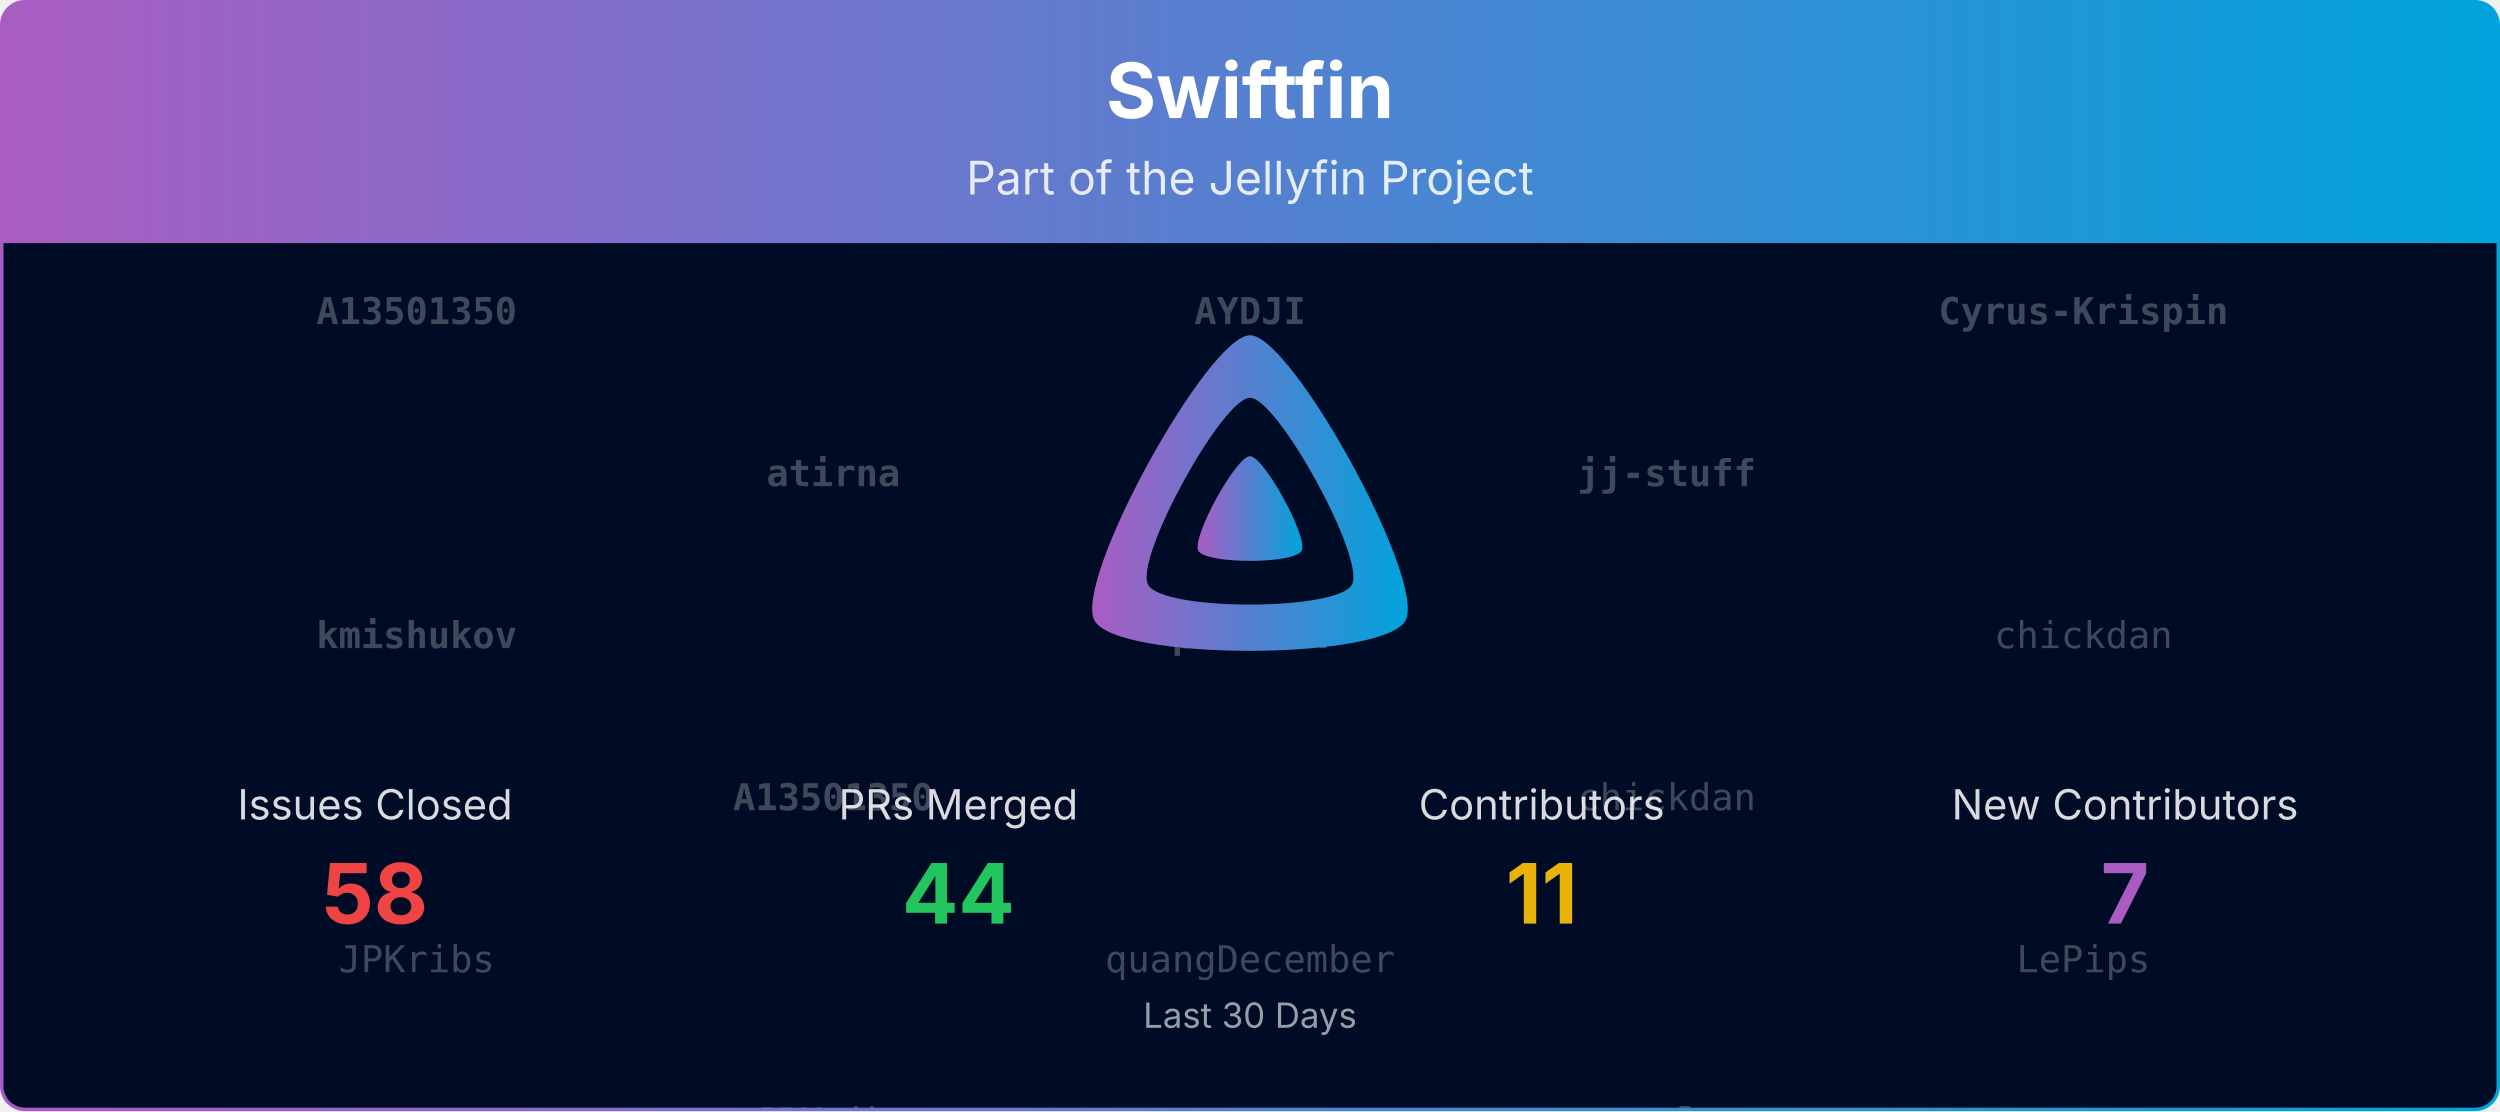
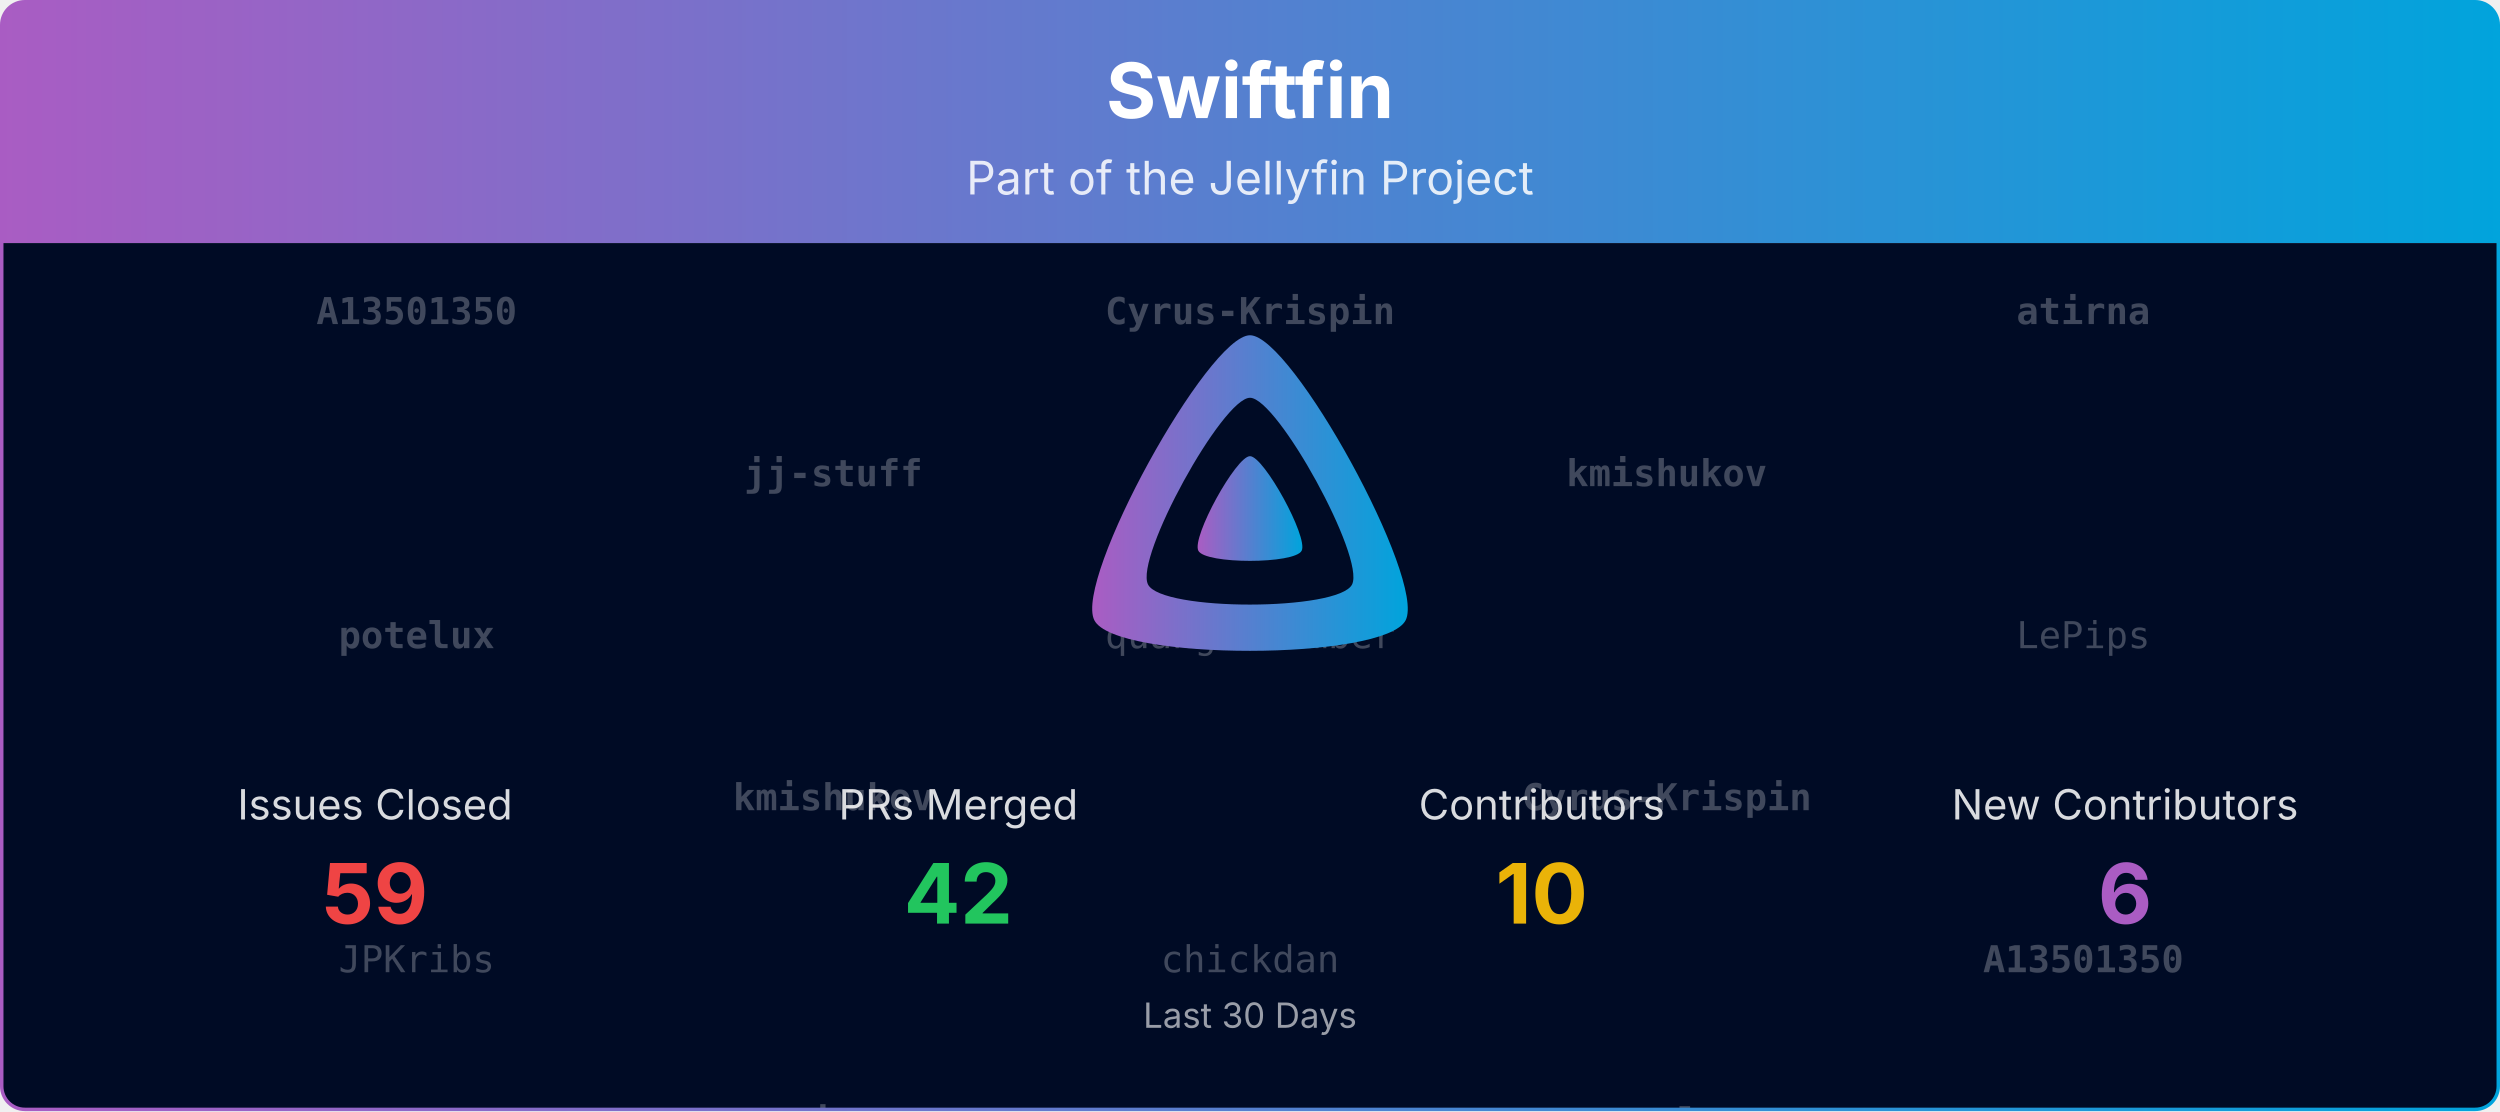
<svg xmlns="http://www.w3.org/2000/svg" viewBox="0 0 1080 480" width="100%" role="img" aria-label="Swiftfin">
  <defs>
    <linearGradient id="banner-swiftfin-grad" x1="0" y1="0" x2="1" y2="0">
      <stop offset="0%" stop-color="#AA5CC3" />
      <stop offset="100%" stop-color="#00A4DC" />
    </linearGradient>
    <clipPath id="banner-swiftfin-grad-clip">
      <rect x="0.75" y="0.75" width="1078.5" height="478.5" rx="10" ry="10" />
    </clipPath>
  </defs>
  <defs>
    <clipPath id="banner-swiftfin-grad-rain-clip">
      <rect x="0.75" y="105" width="1078.5" height="374.25" />
    </clipPath>
  </defs>
  <g clip-path="url(#banner-swiftfin-grad-clip)">
    <path d="M0.75,10.75 A10.0,10.0 0 0 1 10.75,0.75 L1069.25,0.75 A10.0,10.0 0 0 1 1079.25,10.75 L1079.25,105.00 L0.75,105.00 Z" fill="url(#banner-swiftfin-grad)" />
    <text x="540.0" y="51" text-anchor="middle" font-size="33" font-weight="700" font-family="Plus Jakarta Sans, system-ui, -apple-system, Segoe UI, sans-serif" fill="#ffffff">Swiftfin</text>
    <text x="540.0" y="84" text-anchor="middle" font-size="20" font-family="Plus Jakarta Sans, system-ui, -apple-system, Segoe UI, sans-serif" fill="#ffffff" opacity="0.85">Part of the Jellyfin Project</text>
    <rect x="0.75" y="105" width="1078.5" height="374.25" fill="#000b25" />
    <g opacity="0.25" clip-path="url(#banner-swiftfin-grad-rain-clip)" font-family="ui-monospace, SFMono-Regular, Menlo, Consolas, monospace" font-size="16" fill="#ffffff" text-anchor="middle">
      <g transform="translate(180.00,105)">
        <g>
          <animateTransform attributeName="transform" type="translate" values="0,-420;0,0" dur="10.00s" begin="-0.00s" repeatCount="indefinite" />
          <text y="35.0" font-weight="700">A13501350</text>
-           <text y="175.0" font-weight="700">kmishukov</text>
+           <text y="175.0" font-weight="700">potelux</text>
          <text y="315.0">JPKribs</text>
          <text y="455.0" font-weight="700">A13501350</text>
-           <text y="595.0" font-weight="700">kmishukov</text>
+           <text y="595.0" font-weight="700">potelux</text>
          <text y="735.0">JPKribs</text>
        </g>
      </g>
      <g transform="translate(540.00,105)">
        <g>
          <animateTransform attributeName="transform" type="translate" values="0,-420;0,0" dur="10.00s" begin="-1.91s" repeatCount="indefinite" />
-           <text y="35.0" font-weight="700">AYDJI</text>
-           <text y="175.0" font-weight="700">potelux</text>
-           <text y="315.0">quangDecember</text>
-           <text y="455.0" font-weight="700">AYDJI</text>
-           <text y="595.0" font-weight="700">potelux</text>
-           <text y="735.0">quangDecember</text>
+           <text y="35.0" font-weight="700">Cyrus-Krispin</text>
+           <text y="175.0">quangDecember</text>
+           <text y="315.0">chickdan</text>
+           <text y="455.0" font-weight="700">Cyrus-Krispin</text>
+           <text y="595.0">quangDecember</text>
+           <text y="735.0">chickdan</text>
        </g>
      </g>
      <g transform="translate(900.00,105)">
        <g>
          <animateTransform attributeName="transform" type="translate" values="0,-420;0,0" dur="10.00s" begin="-3.82s" repeatCount="indefinite" />
-           <text y="35.0" font-weight="700">Cyrus-Krispin</text>
-           <text y="175.0">chickdan</text>
-           <text y="315.0">LePips</text>
-           <text y="455.0" font-weight="700">Cyrus-Krispin</text>
-           <text y="595.0">chickdan</text>
-           <text y="735.0">LePips</text>
+           <text y="35.0" font-weight="700">atirna</text>
+           <text y="175.0">LePips</text>
+           <text y="315.0" font-weight="700">A13501350</text>
+           <text y="455.0" font-weight="700">atirna</text>
+           <text y="595.0">LePips</text>
+           <text y="735.0" font-weight="700">A13501350</text>
        </g>
      </g>
      <g transform="translate(360.00,105)">
        <g>
          <animateTransform attributeName="transform" type="translate" values="0,-420;0,0" dur="10.00s" begin="-5.73s" repeatCount="indefinite" />
-           <text y="105.0" font-weight="700">atirna</text>
-           <text y="245.0" font-weight="700">A13501350</text>
-           <text y="385.0">JPKribs</text>
-           <text y="525.0" font-weight="700">atirna</text>
-           <text y="665.0" font-weight="700">A13501350</text>
-           <text y="805.0">JPKribs</text>
+           <text y="105.0" font-weight="700">jj-stuff</text>
+           <text y="245.0" font-weight="700">kmishukov</text>
+           <text y="385.0" font-weight="700">atirna</text>
+           <text y="525.0" font-weight="700">jj-stuff</text>
+           <text y="665.0" font-weight="700">kmishukov</text>
+           <text y="805.0" font-weight="700">atirna</text>
        </g>
      </g>
      <g transform="translate(720.00,105)">
        <g>
          <animateTransform attributeName="transform" type="translate" values="0,-420;0,0" dur="10.00s" begin="-7.64s" repeatCount="indefinite" />
-           <text y="105.0" font-weight="700">jj-stuff</text>
-           <text y="245.0">chickdan</text>
+           <text y="105.0" font-weight="700">kmishukov</text>
+           <text y="245.0" font-weight="700">Cyrus-Krispin</text>
          <text y="385.0" font-weight="700">potelux</text>
-           <text y="525.0" font-weight="700">jj-stuff</text>
-           <text y="665.0">chickdan</text>
+           <text y="525.0" font-weight="700">kmishukov</text>
+           <text y="665.0" font-weight="700">Cyrus-Krispin</text>
          <text y="805.0" font-weight="700">potelux</text>
        </g>
      </g>
    </g>
    <g transform="translate(465.00,138.00) scale(0.29297)">
      <path fill="url(#banner-swiftfin-grad)" fill-rule="evenodd" d="M256,23.3c-61.6,0-259.8,359.4-229.6,420.1s429.3,60,459.2,0S317.6,23.3,256,23.3zM406.5,390.8c-19.6,39.3-281.1,39.8-300.9,0s110.1-275.3,150.4-275.3S426.1,351.4,406.5,390.8z" />
      <path fill="url(#banner-swiftfin-grad)" d="M256,201.6c-20.4,0-86.2,119.3-76.2,139.4s142.5,19.9,152.4,0S276.5,201.6,256,201.6z" />
    </g>
    <text x="162.0" y="354.0" text-anchor="middle" font-size="18" font-family="Plus Jakarta Sans, system-ui, -apple-system, Segoe UI, sans-serif" fill="#ffffff" opacity="0.85">Issues Closed</text>
-     <text x="162.0" y="399.0" text-anchor="middle" font-size="36" font-weight="700" font-family="Plus Jakarta Sans, system-ui, -apple-system, Segoe UI, sans-serif" fill="#ef4444">58</text>
+     <text x="162.0" y="399.0" text-anchor="middle" font-size="36" font-weight="700" font-family="Plus Jakarta Sans, system-ui, -apple-system, Segoe UI, sans-serif" fill="#ef4444">59</text>
    <text x="414.0" y="354.0" text-anchor="middle" font-size="18" font-family="Plus Jakarta Sans, system-ui, -apple-system, Segoe UI, sans-serif" fill="#ffffff" opacity="0.85">PRs Merged</text>
-     <text x="414.0" y="399.0" text-anchor="middle" font-size="36" font-weight="700" font-family="Plus Jakarta Sans, system-ui, -apple-system, Segoe UI, sans-serif" fill="#22c55e">44</text>
+     <text x="414.0" y="399.0" text-anchor="middle" font-size="36" font-weight="700" font-family="Plus Jakarta Sans, system-ui, -apple-system, Segoe UI, sans-serif" fill="#22c55e">42</text>
    <text x="666.0" y="354.0" text-anchor="middle" font-size="18" font-family="Plus Jakarta Sans, system-ui, -apple-system, Segoe UI, sans-serif" fill="#ffffff" opacity="0.85">Contributors</text>
-     <text x="666.0" y="399.0" text-anchor="middle" font-size="36" font-weight="700" font-family="Plus Jakarta Sans, system-ui, -apple-system, Segoe UI, sans-serif" fill="#eab308">11</text>
+     <text x="666.0" y="399.0" text-anchor="middle" font-size="36" font-weight="700" font-family="Plus Jakarta Sans, system-ui, -apple-system, Segoe UI, sans-serif" fill="#eab308">10</text>
    <text x="918.0" y="354.0" text-anchor="middle" font-size="18" font-family="Plus Jakarta Sans, system-ui, -apple-system, Segoe UI, sans-serif" fill="#ffffff" opacity="0.85">New Contributors</text>
-     <text x="918.0" y="399.0" text-anchor="middle" font-size="36" font-weight="700" font-family="Plus Jakarta Sans, system-ui, -apple-system, Segoe UI, sans-serif" fill="#AA5CC3">7</text>
+     <text x="918.0" y="399.0" text-anchor="middle" font-size="36" font-weight="700" font-family="Plus Jakarta Sans, system-ui, -apple-system, Segoe UI, sans-serif" fill="#AA5CC3">6</text>
    <text x="540.0" y="444.0" text-anchor="middle" font-size="15" font-family="Plus Jakarta Sans, system-ui, -apple-system, Segoe UI, sans-serif" fill="#ffffff" opacity="0.6">Last 30 Days</text>
  </g>
  <rect x="0.75" y="0.75" width="1078.5" height="478.5" rx="10" ry="10" fill="none" stroke="url(#banner-swiftfin-grad)" stroke-width="1.5" />
</svg>
